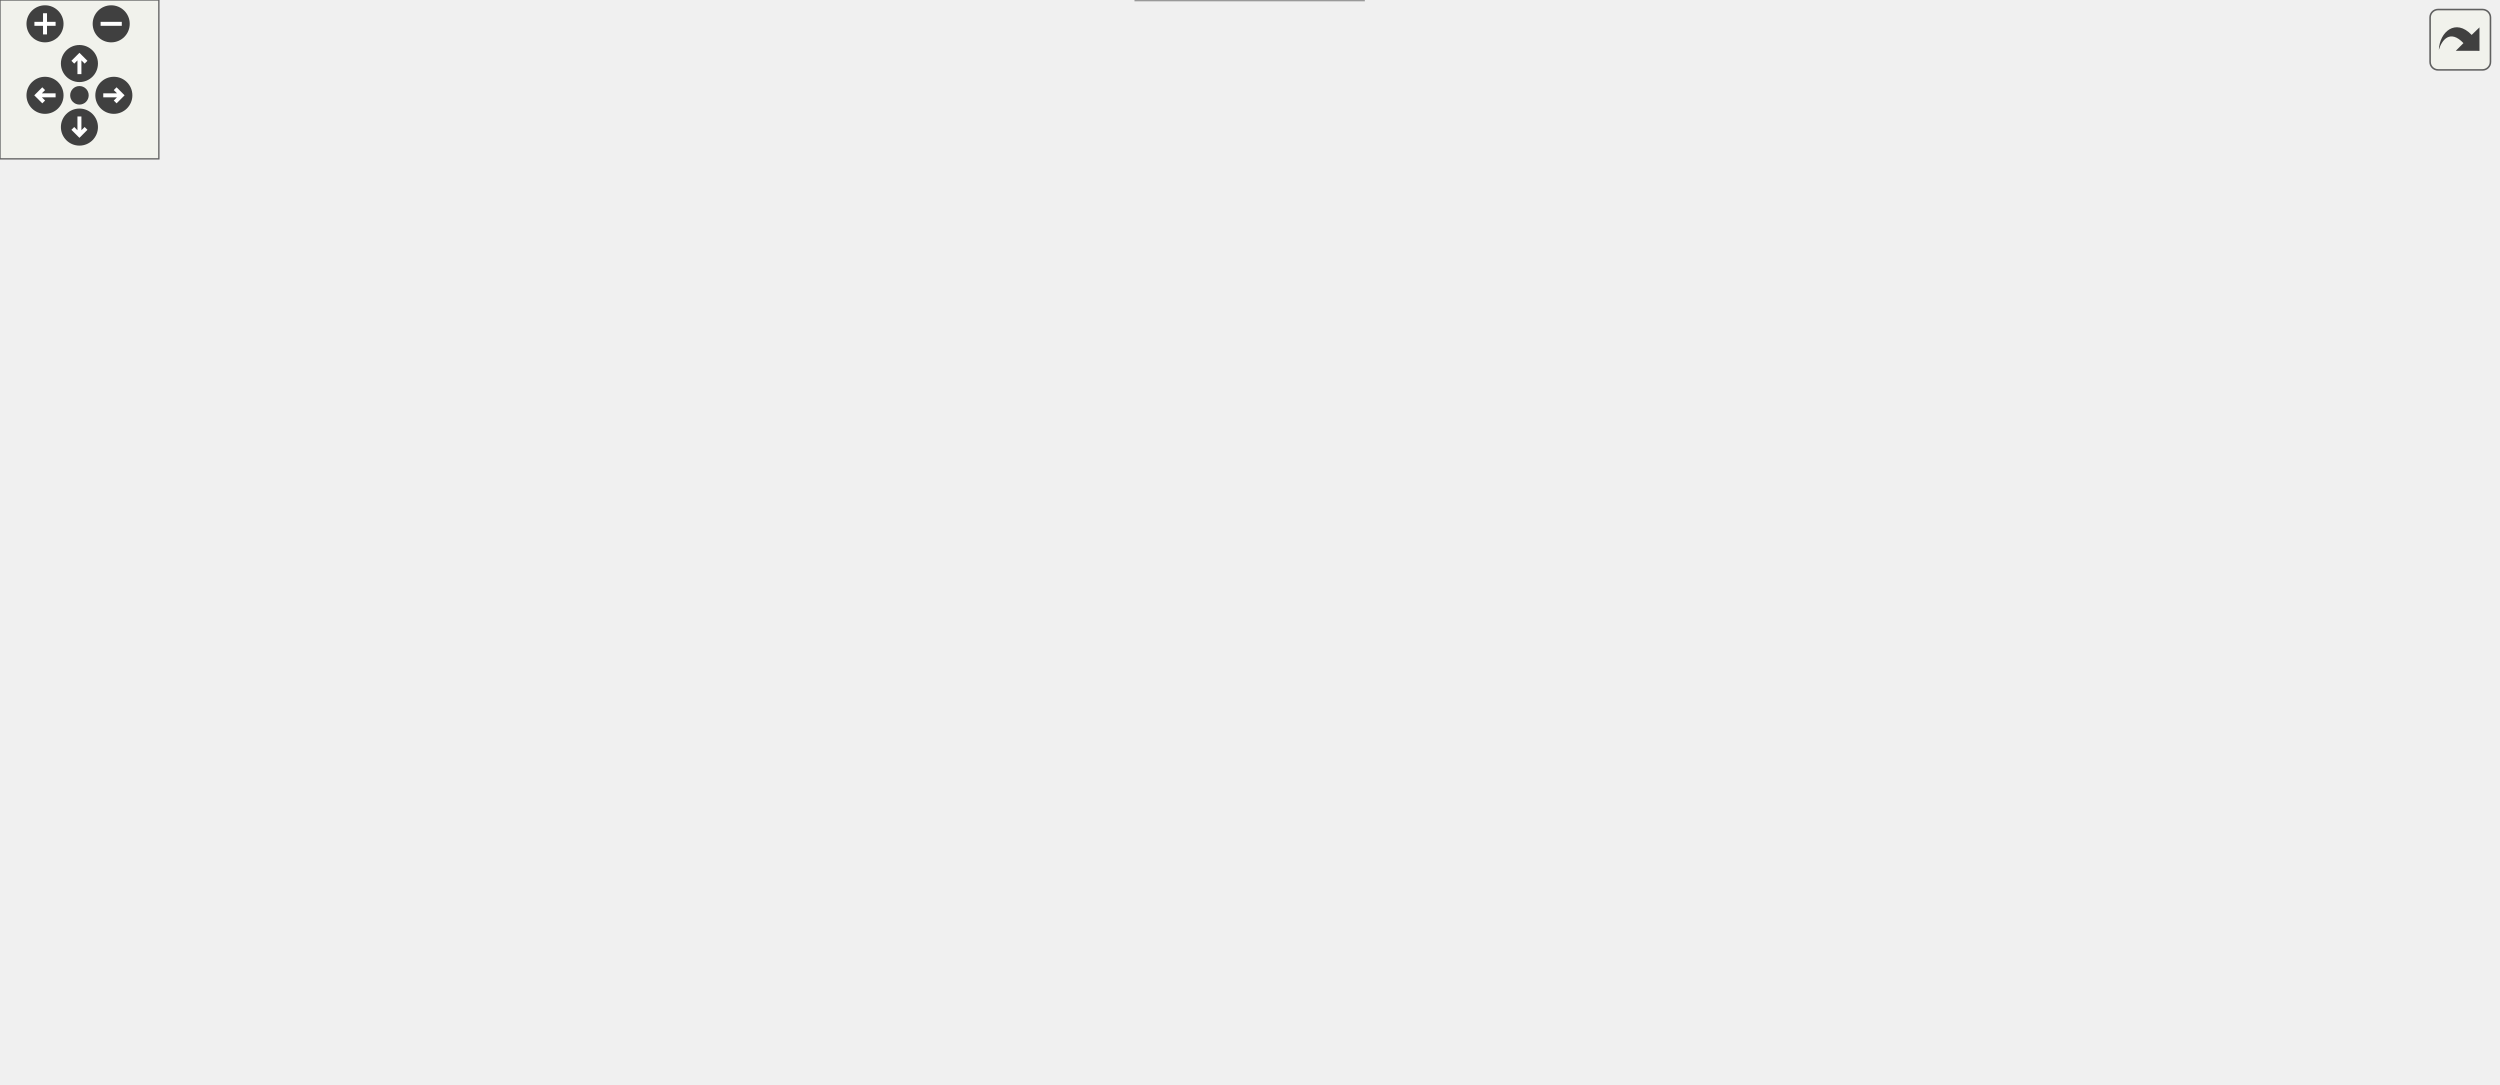
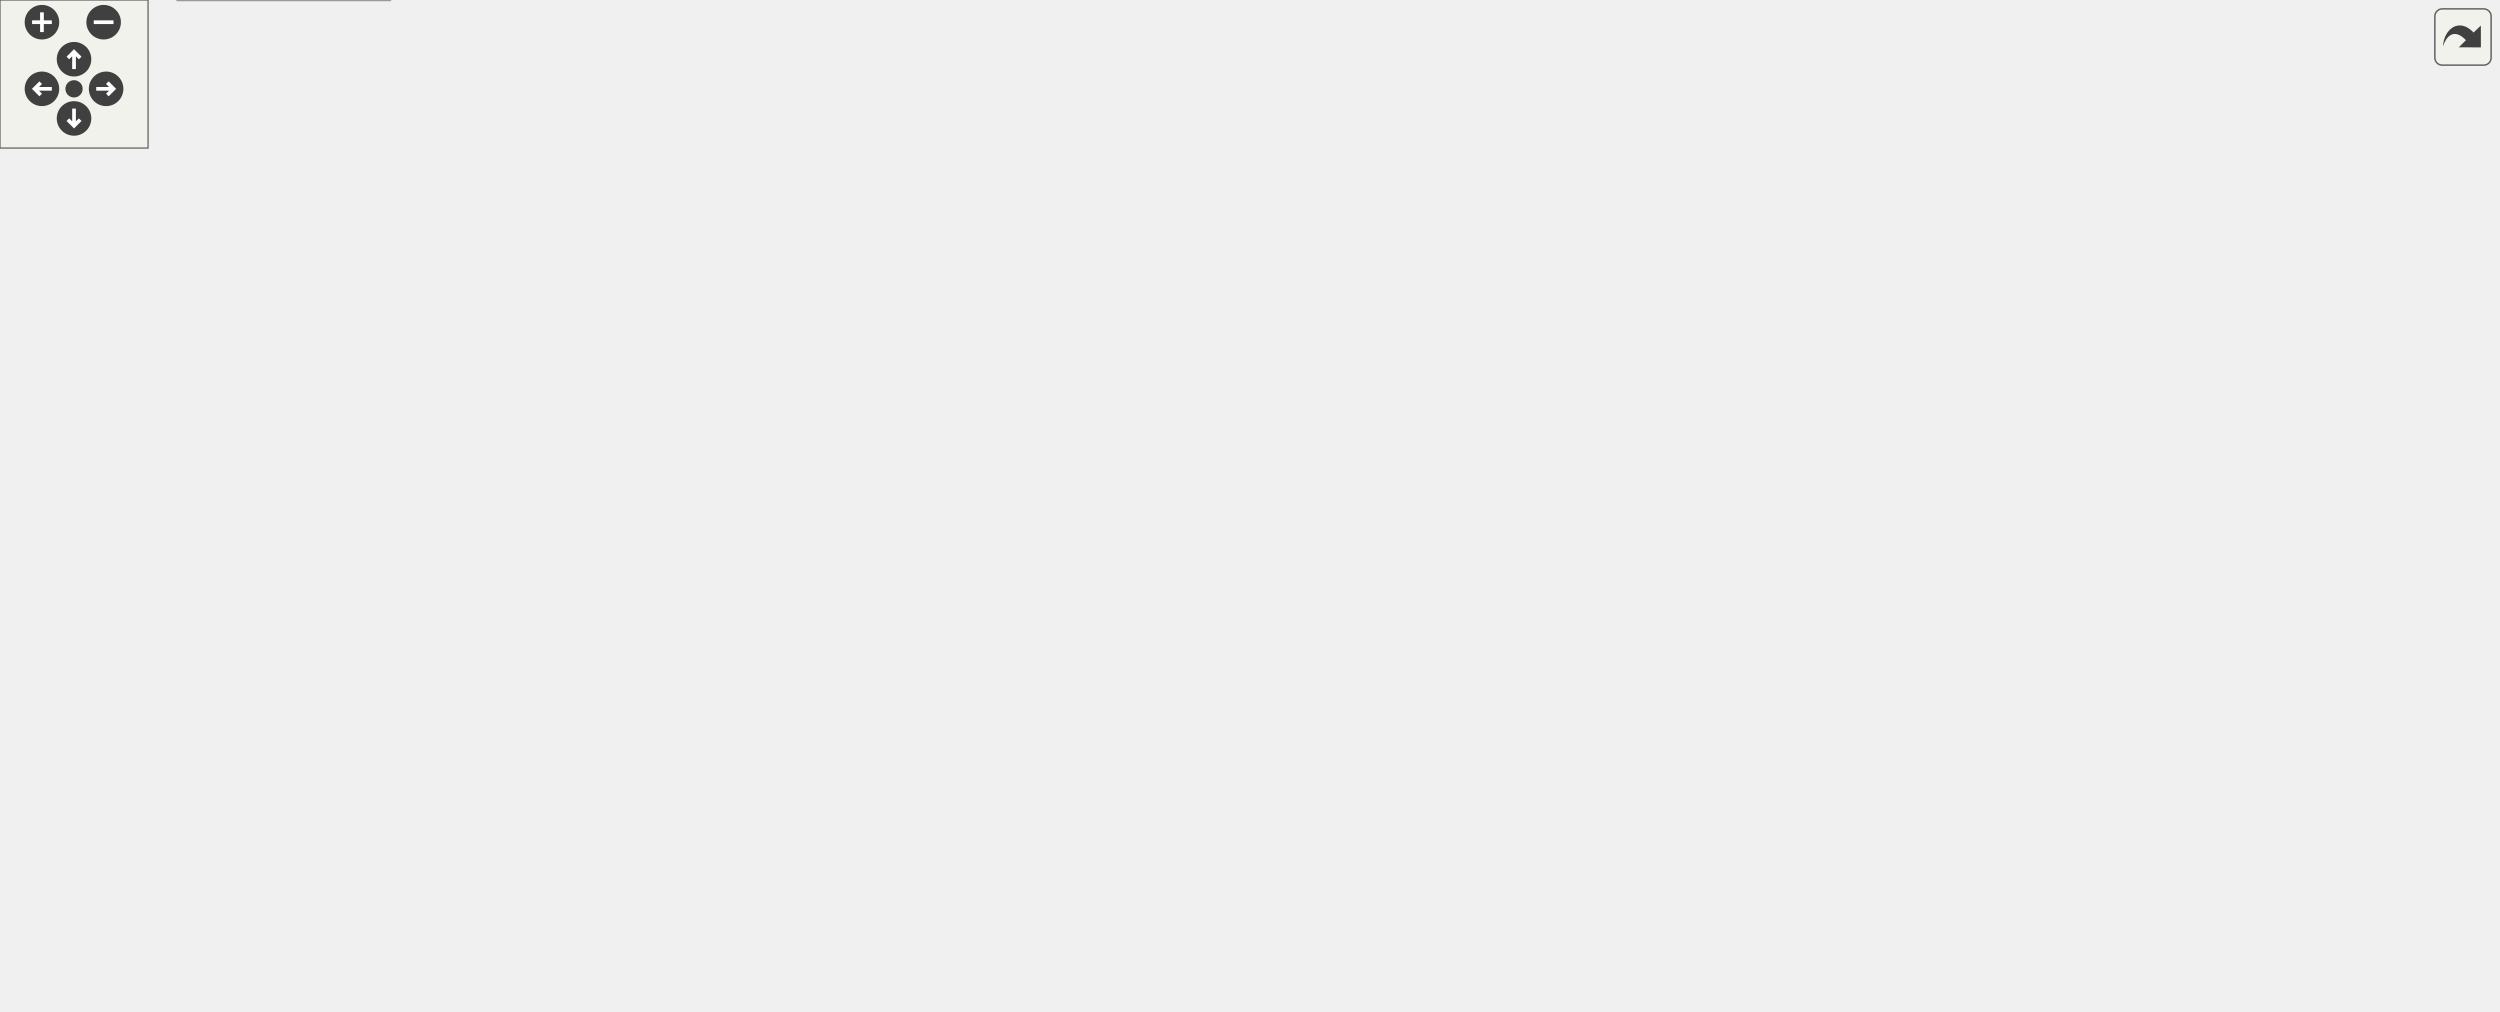
<svg xmlns="http://www.w3.org/2000/svg" xmlns:xlink="http://www.w3.org/1999/xlink" id="main" version="1.1" xml:space="preserve">
  <style type="text/css">
.edge:hover path { stroke: red; }
.edge:hover polygon { stroke: red; fill: red; }
</style>
  <defs>
    <circle id="rim" cx="0" cy="0" r="7" />
    <circle id="rim2" cx="0" cy="0" r="3.5" />
    <g id="zoomPlus">
      <use xlink:href="#rim" fill="#404040">
        <set attributeName="fill" to="#808080" begin="zoomplus.mouseover" end="zoomplus.mouseout" />
      </use>
      <path d="M-4,0h8M0,-4v8" fill="none" stroke="white" stroke-width="1.5" pointer-events="none" />
    </g>
    <g id="zoomMin">
      <use xlink:href="#rim" fill="#404040">
        <set attributeName="fill" to="#808080" begin="zoomminus.mouseover" end="zoomminus.mouseout" />
      </use>
      <path d="M-4,0h8" fill="none" stroke="white" stroke-width="1.5" pointer-events="none" />
    </g>
    <g id="dirArrow">
      <path fill="none" stroke="white" stroke-width="1.5" d="M0,-3.0v7 M-2.5,-0.5L0,-3.0L2.5,-0.5" />
    </g>
    <g id="resetDef">
      <use xlink:href="#rim2" fill="#404040">
        <set attributeName="fill" to="#808080" begin="reset.mouseover" end="reset.mouseout" />
      </use>
    </g>
  </defs>
  <svg id="graph" class="graph">
    <g id="viewport">
      <g id="node1" class="node">
        <g id="a_node1">
          <a xlink:title=" ">
-             <polygon fill="#999999" stroke="#666666" points="863.49,-349 770.49,-349 770.49,-330 863.49,-330 863.49,-349" />
-             <text text-anchor="middle" x="816.99" y="-337" font-family="Helvetica,sans-Serif" font-size="10.00">src/NukiLock.cpp</text>
+             <polygon fill="#999999" stroke="#666666" points="914.5,-349 821.5,-349 821.5,-330 914.5,-330 914.5,-349" />
+             <text text-anchor="middle" x="868" y="-337" font-family="Helvetica,sans-Serif" font-size="10.00">src/NukiLock.cpp</text>
          </a>
        </g>
      </g>
      <g id="node2" class="node">
        <g id="a_node2">
+           <a xlink:href="_nuki_lock_utils_8h.html" target="_top" xlink:title=" ">
+             <polygon fill="white" stroke="#666666" points="911,-184 825,-184 825,-165 911,-165 911,-184" />
+             <text text-anchor="middle" x="868" y="-172" font-family="Helvetica,sans-Serif" font-size="10.00">NukiLockUtils.h</text>
+           </a>
+         </g>
+       </g>
+       <g id="edge1" class="edge">
+         <path fill="none" stroke="#63b8ff" d="M868,-329.74C868,-304.31 868,-230.08 868,-194.69" />
+         <polygon fill="#63b8ff" stroke="#63b8ff" points="871.5,-194.31 868,-184.31 864.5,-194.31 871.5,-194.31" />
+       </g>
+       <g id="node9" class="node">
+         <g id="a_node9">
          <a xlink:href="_nuki_lock_8h.html" target="_top" xlink:title=" ">
-             <polygon fill="white" stroke="#666666" points="505.99,-294 439.99,-294 439.99,-275 505.99,-275 505.99,-294" />
-             <text text-anchor="middle" x="472.99" y="-282" font-family="Helvetica,sans-Serif" font-size="10.00">NukiLock.h</text>
-           </a>
-         </g>
-       </g>
-       <g id="edge1" class="edge">
-         <path fill="none" stroke="#63b8ff" d="M770.24,-331.3C703.28,-320.98 581.01,-302.14 516.12,-292.14" />
-         <polygon fill="#63b8ff" stroke="#63b8ff" points="516.63,-288.68 506.21,-290.62 515.56,-295.6 516.63,-288.68" />
-       </g>
-       <g id="node15" class="node">
-         <g id="a_node15">
-           <a xlink:href="_nuki_utils_8h.html" target="_top" xlink:title=" ">
-             <polygon fill="white" stroke="#666666" points="943.49,-184 878.49,-184 878.49,-165 943.49,-165 943.49,-184" />
-             <text text-anchor="middle" x="910.99" y="-172" font-family="Helvetica,sans-Serif" font-size="10.00">NukiUtils.h</text>
-           </a>
-         </g>
-       </g>
-       <g id="edge20" class="edge">
-         <path fill="none" stroke="#63b8ff" d="M822.05,-329.74C836.9,-303.98 880.64,-228.13 900.71,-193.33" />
-         <polygon fill="#63b8ff" stroke="#63b8ff" points="903.95,-194.72 905.92,-184.31 897.89,-191.22 903.95,-194.72" />
+             <polygon fill="white" stroke="#666666" points="644,-294 578,-294 578,-275 644,-275 644,-294" />
+             <text text-anchor="middle" x="611" y="-282" font-family="Helvetica,sans-Serif" font-size="10.00">NukiLock.h</text>
+           </a>
+         </g>
+       </g>
+       <g id="edge11" class="edge">
+         <path fill="none" stroke="#63b8ff" d="M826.71,-329.98C779.38,-320.23 702.18,-304.3 654.11,-294.39" />
+         <polygon fill="#63b8ff" stroke="#63b8ff" points="654.52,-290.9 644.02,-292.31 653.11,-297.76 654.52,-290.9" />
      </g>
      <g id="node17" class="node">
        <g id="a_node17">
-           <a xlink:href="_nuki_lock_utils_8h.html" target="_top" xlink:title=" ">
-             <polygon fill="white" stroke="#666666" points="859.99,-184 773.99,-184 773.99,-165 859.99,-165 859.99,-184" />
-             <text text-anchor="middle" x="816.99" y="-172" font-family="Helvetica,sans-Serif" font-size="10.00">NukiLockUtils.h</text>
-           </a>
-         </g>
-       </g>
-       <g id="edge25" class="edge">
-         <path fill="none" stroke="#63b8ff" d="M816.99,-329.74C816.99,-304.31 816.99,-230.08 816.99,-194.69" />
-         <polygon fill="#63b8ff" stroke="#63b8ff" points="820.49,-194.31 816.99,-184.31 813.49,-194.31 820.49,-194.31" />
+           <a xlink:href="_nuki_utils_8h.html" target="_top" xlink:title=" ">
+             <polygon fill="white" stroke="#666666" points="994.5,-184 929.5,-184 929.5,-165 994.5,-165 994.5,-184" />
+             <text text-anchor="middle" x="962" y="-172" font-family="Helvetica,sans-Serif" font-size="10.00">NukiUtils.h</text>
+           </a>
+         </g>
+       </g>
+       <g id="edge26" class="edge">
+         <path fill="none" stroke="#63b8ff" d="M873.05,-329.74C887.91,-303.98 931.65,-228.13 951.72,-193.33" />
+         <polygon fill="#63b8ff" stroke="#63b8ff" points="954.96,-194.72 956.92,-184.31 948.89,-191.22 954.96,-194.72" />
      </g>
      <g id="node3" class="node">
        <g id="a_node3">
-           <a xlink:href="_nuki_ble_8h.html" target="_top" xlink:title=" ">
-             <polygon fill="white" stroke="#666666" points="502.49,-239 443.49,-239 443.49,-220 502.49,-220 502.49,-239" />
-             <text text-anchor="middle" x="472.99" y="-227" font-family="Helvetica,sans-Serif" font-size="10.00">NukiBle.h</text>
+           <a xlink:title=" ">
+             <polygon fill="#e0e0e0" stroke="#999999" points="933.5,-74 876.5,-74 876.5,-55 933.5,-55 933.5,-74" />
+             <text text-anchor="middle" x="905" y="-62" font-family="Helvetica,sans-Serif" font-size="10.00">Arduino.h</text>
          </a>
        </g>
      </g>
      <g id="edge2" class="edge">
-         <path fill="none" stroke="#63b8ff" d="M472.99,-274.75C472.99,-267.8 472.99,-257.85 472.99,-249.13" />
-         <polygon fill="#63b8ff" stroke="#63b8ff" points="476.49,-249.09 472.99,-239.09 469.49,-249.09 476.49,-249.09" />
-       </g>
-       <g id="node14" class="node">
-         <g id="a_node14">
-           <a xlink:href="_nuki_lock_constants_8h.html" target="_top" xlink:title=" ">
-             <polygon fill="white" stroke="#666666" points="444.99,-129 334.99,-129 334.99,-110 444.99,-110 444.99,-129" />
-             <text text-anchor="middle" x="389.99" y="-117" font-family="Helvetica,sans-Serif" font-size="10.00">NukiLockConstants.h</text>
-           </a>
-         </g>
-       </g>
-       <g id="edge17" class="edge">
-         <path fill="none" stroke="#63b8ff" d="M439.81,-281.67C342.31,-275.54 60.14,-252.11 4.99,-184 -36.22,-133.1 204.48,-122.86 324.73,-120.9" />
-         <polygon fill="#63b8ff" stroke="#63b8ff" points="324.98,-124.4 334.93,-120.75 324.87,-117.4 324.98,-124.4" />
+         <path fill="none" stroke="#63b8ff" d="M863.29,-164.92C857.08,-152.36 847.83,-128.47 856,-110 861.32,-97.97 871.68,-87.8 881.51,-80.24" />
+         <polygon fill="#63b8ff" stroke="#63b8ff" points="883.76,-82.93 889.87,-74.27 879.7,-77.23 883.76,-82.93" />
      </g>
      <g id="node4" class="node">
        <g id="a_node4">
-           <a xlink:title=" ">
-             <polygon fill="#e0e0e0" stroke="#999999" points="592.49,-184 501.49,-184 501.49,-165 592.49,-165 592.49,-184" />
-             <text text-anchor="middle" x="546.99" y="-172" font-family="Helvetica,sans-Serif" font-size="10.00">NimBLEDevice.h</text>
+           <a xlink:href="_nuki_data_types_8h.html" target="_top" xlink:title=" ">
+             <polygon fill="white" stroke="#666666" points="557.5,-129 466.5,-129 466.5,-110 557.5,-110 557.5,-129" />
+             <text text-anchor="middle" x="512" y="-117" font-family="Helvetica,sans-Serif" font-size="10.00">NukiDataTypes.h</text>
          </a>
        </g>
      </g>
      <g id="edge3" class="edge">
-         <path fill="none" stroke="#63b8ff" d="M484.88,-219.98C496.14,-211.92 513.28,-199.65 526.7,-190.03" />
-         <polygon fill="#63b8ff" stroke="#63b8ff" points="528.8,-192.84 534.89,-184.17 524.72,-187.15 528.8,-192.84" />
+         <path fill="none" stroke="#63b8ff" d="M824.88,-166.39C821.87,-165.92 818.89,-165.45 816,-165 729.42,-151.59 628.8,-137.07 567.8,-128.38" />
+         <polygon fill="#63b8ff" stroke="#63b8ff" points="568.01,-124.88 557.62,-126.94 567.02,-131.81 568.01,-124.88" />
+       </g>
+       <g id="node7" class="node">
+         <g id="a_node7">
+           <a xlink:href="_nuki_lock_constants_8h.html" target="_top" xlink:title=" ">
+             <polygon fill="white" stroke="#666666" points="110,-129 0,-129 0,-110 110,-110 110,-129" />
+             <text text-anchor="middle" x="55" y="-117" font-family="Helvetica,sans-Serif" font-size="10.00">NukiLockConstants.h</text>
+           </a>
+         </g>
+       </g>
+       <g id="edge7" class="edge">
+         <path fill="none" stroke="#63b8ff" d="M824.92,-166.1C821.9,-165.7 818.91,-165.32 816,-165 559.54,-136.62 252.31,-125.66 120.4,-122.04" />
+         <polygon fill="#63b8ff" stroke="#63b8ff" points="120.17,-118.53 110.08,-121.76 119.98,-125.53 120.17,-118.53" />
+       </g>
+       <g id="node8" class="node">
+         <g id="a_node8">
+           <a xlink:title=" ">
+             <polygon fill="#e0e0e0" stroke="#999999" points="906.5,-129 865.5,-129 865.5,-110 906.5,-110 906.5,-129" />
+             <text text-anchor="middle" x="886" y="-117" font-family="Helvetica,sans-Serif" font-size="10.00">bitset</text>
+           </a>
+         </g>
+       </g>
+       <g id="edge10" class="edge">
+         <path fill="none" stroke="#63b8ff" d="M870.97,-164.75C873.36,-157.72 876.79,-147.62 879.77,-138.84" />
+         <polygon fill="#63b8ff" stroke="#63b8ff" points="883.18,-139.68 883.08,-129.09 876.55,-137.43 883.18,-139.68" />
+       </g>
+       <g id="edge4" class="edge">
+         <path fill="none" stroke="#63b8ff" d="M557.85,-112.32C635.82,-101.8 792.86,-80.62 865.94,-70.77" />
+         <polygon fill="#63b8ff" stroke="#63b8ff" points="866.65,-74.2 876.1,-69.4 865.72,-67.27 866.65,-74.2" />
      </g>
      <g id="node5" class="node">
        <g id="a_node5">
          <a xlink:href="_nuki_constants_8h.html" target="_top" xlink:title=" ">
-             <polygon fill="white" stroke="#666666" points="558.49,-74 469.49,-74 469.49,-55 558.49,-55 558.49,-74" />
-             <text text-anchor="middle" x="513.99" y="-62" font-family="Helvetica,sans-Serif" font-size="10.00">NukiConstants.h</text>
-           </a>
-         </g>
-       </g>
-       <g id="edge4" class="edge">
-         <path fill="none" stroke="#63b8ff" d="M475.2,-219.74C481.62,-194.2 500.43,-119.43 509.28,-84.23" />
-         <polygon fill="#63b8ff" stroke="#63b8ff" points="512.73,-84.86 511.78,-74.31 505.95,-83.15 512.73,-84.86" />
-       </g>
-       <g id="node7" class="node">
-         <g id="a_node7">
-           <a xlink:href="_nuki_data_types_8h.html" target="_top" xlink:title=" ">
-             <polygon fill="white" stroke="#666666" points="717.49,-129 626.49,-129 626.49,-110 717.49,-110 717.49,-129" />
-             <text text-anchor="middle" x="671.99" y="-117" font-family="Helvetica,sans-Serif" font-size="10.00">NukiDataTypes.h</text>
+             <polygon fill="white" stroke="#666666" points="201.5,-74 112.5,-74 112.5,-55 201.5,-55 201.5,-74" />
+             <text text-anchor="middle" x="157" y="-62" font-family="Helvetica,sans-Serif" font-size="10.00">NukiConstants.h</text>
+           </a>
+         </g>
+       </g>
+       <g id="edge5" class="edge">
+         <path fill="none" stroke="#63b8ff" d="M466.32,-111.68C401.08,-101.94 281.42,-84.08 211.6,-73.65" />
+         <polygon fill="#63b8ff" stroke="#63b8ff" points="212.08,-70.18 201.67,-72.17 211.04,-77.11 212.08,-70.18" />
+       </g>
+       <g id="node6" class="node">
+         <g id="a_node6">
+           <a xlink:title=" ">
+             <polygon fill="#e0e0e0" stroke="#999999" points="158,-19 72,-19 72,0 158,0 158,-19" />
+             <text text-anchor="middle" x="115" y="-7" font-family="Helvetica,sans-Serif" font-size="10.00">NimBLEUUID.h</text>
          </a>
        </g>
      </g>
      <g id="edge6" class="edge">
-         <path fill="none" stroke="#63b8ff" d="M502.67,-226.84C556.07,-223.16 664.95,-212.3 687.99,-184 698.61,-170.96 691.62,-151.8 683.83,-137.94" />
-         <polygon fill="#63b8ff" stroke="#63b8ff" points="686.74,-136 678.51,-129.33 680.79,-139.67 686.74,-136" />
-       </g>
-       <g id="node8" class="node">
-         <g id="a_node8">
-           <a xlink:title=" ">
-             <polygon fill="#e0e0e0" stroke="#999999" points="793.49,-74 736.49,-74 736.49,-55 793.49,-55 793.49,-74" />
-             <text text-anchor="middle" x="764.99" y="-62" font-family="Helvetica,sans-Serif" font-size="10.00">Arduino.h</text>
-           </a>
-         </g>
+         <path fill="none" stroke="#63b8ff" d="M150.06,-54.75C144.13,-47.26 135.43,-36.28 128.18,-27.13" />
+         <polygon fill="#63b8ff" stroke="#63b8ff" points="130.76,-24.75 121.81,-19.09 125.27,-29.1 130.76,-24.75" />
      </g>
      <g id="edge9" class="edge">
-         <path fill="none" stroke="#63b8ff" d="M502.92,-226.03C558.17,-220.95 673.47,-207.76 704.99,-184 738.19,-158.98 754.38,-110.45 761.06,-83.92" />
-         <polygon fill="#63b8ff" stroke="#63b8ff" points="764.51,-84.56 763.36,-74.02 757.69,-82.97 764.51,-84.56" />
-       </g>
-       <g id="node9" class="node">
-         <g id="a_node9">
-           <a xlink:title=" ">
-             <polygon fill="#e0e0e0" stroke="#999999" points="91.49,-184 14.49,-184 14.49,-165 91.49,-165 91.49,-184" />
-             <text text-anchor="middle" x="52.99" y="-172" font-family="Helvetica,sans-Serif" font-size="10.00">Preferences.h</text>
-           </a>
-         </g>
-       </g>
-       <g id="edge10" class="edge">
-         <path fill="none" stroke="#63b8ff" d="M443.42,-225.58C381.76,-219.37 234.78,-203.88 101.66,-184.18" />
-         <polygon fill="#63b8ff" stroke="#63b8ff" points="102.1,-180.7 91.69,-182.69 101.07,-187.63 102.1,-180.7" />
+         <path fill="none" stroke="#63b8ff" d="M71.39,-109.98C87.57,-101.57 112.57,-88.59 131.38,-78.81" />
+         <polygon fill="#63b8ff" stroke="#63b8ff" points="133.05,-81.89 140.31,-74.17 129.83,-75.68 133.05,-81.89" />
+       </g>
+       <g id="edge8" class="edge">
+         <path fill="none" stroke="#63b8ff" d="M59.91,-109.66C69.8,-91.85 92.3,-51.37 105.27,-28.01" />
+         <polygon fill="#63b8ff" stroke="#63b8ff" points="108.39,-29.6 110.19,-19.16 102.27,-26.2 108.39,-29.6" />
+       </g>
+       <g id="edge25" class="edge">
+         <path fill="none" stroke="#63b8ff" d="M631.6,-274.84C676.92,-255.8 785.43,-210.2 838.19,-188.03" />
+         <polygon fill="#63b8ff" stroke="#63b8ff" points="839.8,-191.15 847.66,-184.05 837.09,-184.69 839.8,-191.15" />
+       </g>
+       <g id="edge24" class="edge">
+         <path fill="none" stroke="#63b8ff" d="M577.76,-283.22C495.13,-281.21 275.82,-267.75 119,-184 97.73,-172.64 78.89,-151.96 67.25,-137.29" />
+         <polygon fill="#63b8ff" stroke="#63b8ff" points="69.83,-134.9 60.98,-129.07 64.26,-139.14 69.83,-134.9" />
      </g>
      <g id="node10" class="node">
        <g id="a_node10">
-           <a xlink:title=" ">
-             <polygon fill="#e0e0e0" stroke="#999999" points="194.49,-184 109.49,-184 109.49,-165 194.49,-165 194.49,-184" />
-             <text text-anchor="middle" x="151.99" y="-172" font-family="Helvetica,sans-Serif" font-size="10.00">esp_task_wdt.h</text>
-           </a>
-         </g>
-       </g>
-       <g id="edge11" class="edge">
-         <path fill="none" stroke="#63b8ff" d="M443.37,-223.61C389.04,-214.64 272.81,-195.45 204.71,-184.2" />
-         <polygon fill="#63b8ff" stroke="#63b8ff" points="205.06,-180.71 194.62,-182.54 203.92,-187.62 205.06,-180.71" />
+           <a xlink:href="_nuki_ble_8h.html" target="_top" xlink:title=" ">
+             <polygon fill="white" stroke="#666666" points="493.5,-239 434.5,-239 434.5,-220 493.5,-220 493.5,-239" />
+             <text text-anchor="middle" x="464" y="-227" font-family="Helvetica,sans-Serif" font-size="10.00">NukiBle.h</text>
+           </a>
+         </g>
+       </g>
+       <g id="edge12" class="edge">
+         <path fill="none" stroke="#63b8ff" d="M587.38,-274.98C563.1,-266.23 525.05,-252.51 497.63,-242.62" />
+         <polygon fill="#63b8ff" stroke="#63b8ff" points="498.64,-239.27 488.05,-239.17 496.27,-245.85 498.64,-239.27" />
+       </g>
+       <g id="edge16" class="edge">
+         <path fill="none" stroke="#63b8ff" d="M493.81,-228.34C601.85,-227.45 968.34,-221.64 1003,-184 1036.65,-147.46 969.6,-101.43 930.47,-79.01" />
+         <polygon fill="#63b8ff" stroke="#63b8ff" points="932.1,-75.91 921.66,-74.09 928.68,-82.02 932.1,-75.91" />
+       </g>
+       <g id="edge15" class="edge">
+         <path fill="none" stroke="#63b8ff" d="M434.38,-228.94C366.52,-228.99 209.25,-223.03 258,-165 282.77,-135.51 388.97,-125.56 455.96,-122.2" />
+         <polygon fill="#63b8ff" stroke="#63b8ff" points="456.53,-125.68 466.35,-121.72 456.2,-118.69 456.53,-125.68" />
+       </g>
+       <g id="edge14" class="edge">
+         <path fill="none" stroke="#63b8ff" d="M434.39,-229.25C360.53,-230.41 171.25,-228.86 132,-184 106.96,-155.38 129.79,-108.04 145.34,-82.72" />
+         <polygon fill="#63b8ff" stroke="#63b8ff" points="148.36,-84.49 150.83,-74.19 142.48,-80.7 148.36,-84.49" />
      </g>
      <g id="node11" class="node">
        <g id="a_node11">
          <a xlink:title=" ">
-             <polygon fill="#e0e0e0" stroke="#999999" points="294.99,-184 212.99,-184 212.99,-165 294.99,-165 294.99,-184" />
-             <text text-anchor="middle" x="253.99" y="-172" font-family="Helvetica,sans-Serif" font-size="10.00">BleInterfaces.h</text>
-           </a>
-         </g>
-       </g>
-       <g id="edge12" class="edge">
-         <path fill="none" stroke="#63b8ff" d="M443.46,-221.35C406.38,-212.38 342.42,-196.9 299.18,-186.44" />
-         <polygon fill="#63b8ff" stroke="#63b8ff" points="299.75,-182.97 289.21,-184.02 298.1,-189.78 299.75,-182.97" />
+             <polygon fill="#e0e0e0" stroke="#999999" points="358.5,-184 267.5,-184 267.5,-165 358.5,-165 358.5,-184" />
+             <text text-anchor="middle" x="313" y="-172" font-family="Helvetica,sans-Serif" font-size="10.00">NimBLEDevice.h</text>
+           </a>
+         </g>
+       </g>
+       <g id="edge13" class="edge">
+         <path fill="none" stroke="#63b8ff" d="M439.74,-219.98C414.68,-211.19 375.37,-197.39 347.17,-187.49" />
+         <polygon fill="#63b8ff" stroke="#63b8ff" points="348.3,-184.18 337.7,-184.17 345.98,-190.78 348.3,-184.18" />
      </g>
      <g id="node12" class="node">
        <g id="a_node12">
          <a xlink:title=" ">
-             <polygon fill="#e0e0e0" stroke="#999999" points="444.99,-184 312.99,-184 312.99,-165 444.99,-165 444.99,-184" />
-             <text text-anchor="middle" x="378.99" y="-172" font-family="Helvetica,sans-Serif" font-size="10.00">sodium/crypto_secretbox.h</text>
-           </a>
-         </g>
-       </g>
-       <g id="edge13" class="edge">
-         <path fill="none" stroke="#63b8ff" d="M457.89,-219.98C443.18,-211.69 420.57,-198.94 403.32,-189.22" />
-         <polygon fill="#63b8ff" stroke="#63b8ff" points="404.8,-186.03 394.37,-184.17 401.36,-192.13 404.8,-186.03" />
+             <polygon fill="#e0e0e0" stroke="#999999" points="453.5,-184 376.5,-184 376.5,-165 453.5,-165 453.5,-184" />
+             <text text-anchor="middle" x="415" y="-172" font-family="Helvetica,sans-Serif" font-size="10.00">Preferences.h</text>
+           </a>
+         </g>
+       </g>
+       <g id="edge17" class="edge">
+         <path fill="none" stroke="#63b8ff" d="M455.91,-219.75C448.84,-212.11 438.41,-200.82 429.85,-191.56" />
+         <polygon fill="#63b8ff" stroke="#63b8ff" points="432.3,-189.06 422.94,-184.09 427.16,-193.81 432.3,-189.06" />
      </g>
      <g id="node13" class="node">
        <g id="a_node13">
-           <a xlink:href="_nuki_ble_8hpp.html" target="_top" xlink:title=" ">
-             <polygon fill="white" stroke="#666666" points="679.49,-184 610.49,-184 610.49,-165 679.49,-165 679.49,-184" />
-             <text text-anchor="middle" x="644.99" y="-172" font-family="Helvetica,sans-Serif" font-size="10.00">NukiBle.hpp</text>
-           </a>
-         </g>
-       </g>
-       <g id="edge14" class="edge">
-         <path fill="none" stroke="#63b8ff" d="M500.63,-219.98C529.51,-211.09 575.01,-197.07 607.2,-187.15" />
-         <polygon fill="#63b8ff" stroke="#63b8ff" points="608.62,-190.37 617.14,-184.08 606.56,-183.68 608.62,-190.37" />
-       </g>
-       <g id="node6" class="node">
-         <g id="a_node6">
-           <a xlink:title=" ">
-             <polygon fill="#e0e0e0" stroke="#999999" points="514.99,-19 428.99,-19 428.99,0 514.99,0 514.99,-19" />
-             <text text-anchor="middle" x="471.99" y="-7" font-family="Helvetica,sans-Serif" font-size="10.00">NimBLEUUID.h</text>
-           </a>
-         </g>
-       </g>
-       <g id="edge5" class="edge">
-         <path fill="none" stroke="#63b8ff" d="M507.06,-54.75C501.13,-47.26 492.42,-36.28 485.17,-27.13" />
-         <polygon fill="#63b8ff" stroke="#63b8ff" points="487.75,-24.75 478.8,-19.09 482.27,-29.1 487.75,-24.75" />
-       </g>
-       <g id="edge8" class="edge">
-         <path fill="none" stroke="#63b8ff" d="M646.61,-109.98C620.2,-101.13 578.65,-87.19 549.1,-77.28" />
-         <polygon fill="#63b8ff" stroke="#63b8ff" points="550.17,-73.94 539.58,-74.08 547.95,-80.58 550.17,-73.94" />
-       </g>
-       <g id="edge7" class="edge">
-         <path fill="none" stroke="#63b8ff" d="M686.94,-109.98C701.49,-101.69 723.86,-88.94 740.93,-79.22" />
-         <polygon fill="#63b8ff" stroke="#63b8ff" points="742.83,-82.16 749.78,-74.17 739.36,-76.08 742.83,-82.16" />
-       </g>
-       <g id="edge15" class="edge">
-         <path fill="none" stroke="#63b8ff" d="M634.27,-164.66C611.9,-146.22 560.02,-103.45 532.27,-80.57" />
-         <polygon fill="#63b8ff" stroke="#63b8ff" points="534.44,-77.82 524.5,-74.16 529.99,-83.22 534.44,-77.82" />
-       </g>
-       <g id="edge16" class="edge">
-         <path fill="none" stroke="#63b8ff" d="M649.45,-164.75C653.11,-157.57 658.4,-147.18 662.94,-138.27" />
-         <polygon fill="#63b8ff" stroke="#63b8ff" points="666.2,-139.59 667.62,-129.09 659.96,-136.41 666.2,-139.59" />
+           <a xlink:title=" ">
+             <polygon fill="#e0e0e0" stroke="#999999" points="556.5,-184 471.5,-184 471.5,-165 556.5,-165 556.5,-184" />
+             <text text-anchor="middle" x="514" y="-172" font-family="Helvetica,sans-Serif" font-size="10.00">esp_task_wdt.h</text>
+           </a>
+         </g>
+       </g>
+       <g id="edge18" class="edge">
+         <path fill="none" stroke="#63b8ff" d="M472.26,-219.75C479.46,-212.11 490.11,-200.82 498.85,-191.56" />
+         <polygon fill="#63b8ff" stroke="#63b8ff" points="501.58,-193.76 505.9,-184.09 496.49,-188.96 501.58,-193.76" />
+       </g>
+       <g id="node14" class="node">
+         <g id="a_node14">
+           <a xlink:title=" ">
+             <polygon fill="#e0e0e0" stroke="#999999" points="657,-184 575,-184 575,-165 657,-165 657,-184" />
+             <text text-anchor="middle" x="616" y="-172" font-family="Helvetica,sans-Serif" font-size="10.00">BleInterfaces.h</text>
+           </a>
+         </g>
      </g>
      <g id="edge19" class="edge">
-         <path fill="none" stroke="#63b8ff" d="M409.92,-109.98C430.04,-101.38 461.37,-87.99 484.4,-78.15" />
-         <polygon fill="#63b8ff" stroke="#63b8ff" points="485.89,-81.32 493.71,-74.17 483.14,-74.88 485.89,-81.32" />
-       </g>
-       <g id="edge18" class="edge">
-         <path fill="none" stroke="#63b8ff" d="M396.7,-109.66C410.35,-91.69 441.52,-50.64 459.18,-27.38" />
-         <polygon fill="#63b8ff" stroke="#63b8ff" points="462.16,-29.24 465.42,-19.16 456.59,-25.01 462.16,-29.24" />
-       </g>
-       <g id="edge23" class="edge">
-         <path fill="none" stroke="#63b8ff" d="M907.05,-164.74C900.15,-150.56 884.47,-122.88 861.99,-110 813.18,-82.03 653.59,-71.25 568.53,-67.42" />
-         <polygon fill="#63b8ff" stroke="#63b8ff" points="568.68,-63.93 558.54,-66.99 568.38,-70.92 568.68,-63.93" />
-       </g>
-       <g id="edge22" class="edge">
-         <path fill="none" stroke="#63b8ff" d="M878.26,-166.24C837.53,-157.21 767.61,-141.7 720.61,-131.28" />
-         <polygon fill="#63b8ff" stroke="#63b8ff" points="721.17,-127.82 710.65,-129.07 719.66,-134.65 721.17,-127.82" />
-       </g>
-       <g id="edge21" class="edge">
-         <path fill="none" stroke="#63b8ff" d="M911.43,-164.92C911.63,-151.48 910.01,-125.42 895.99,-110 872.37,-84 832.98,-73.19 803.55,-68.69" />
-         <polygon fill="#63b8ff" stroke="#63b8ff" points="803.98,-65.21 793.6,-67.35 803.04,-72.15 803.98,-65.21" />
+         <path fill="none" stroke="#63b8ff" d="M488.42,-219.98C513.72,-211.16 553.45,-197.31 581.86,-187.41" />
+         <polygon fill="#63b8ff" stroke="#63b8ff" points="583.1,-190.68 591.39,-184.08 580.79,-184.07 583.1,-190.68" />
+       </g>
+       <g id="node15" class="node">
+         <g id="a_node15">
+           <a xlink:title=" ">
+             <polygon fill="#e0e0e0" stroke="#999999" points="807,-184 675,-184 675,-165 807,-165 807,-184" />
+             <text text-anchor="middle" x="741" y="-172" font-family="Helvetica,sans-Serif" font-size="10.00">sodium/crypto_secretbox.h</text>
+           </a>
+         </g>
+       </g>
+       <g id="edge20" class="edge">
+         <path fill="none" stroke="#63b8ff" d="M493.64,-222.83C539.59,-214.04 628.73,-196.98 686.51,-185.93" />
+         <polygon fill="#63b8ff" stroke="#63b8ff" points="687.4,-189.32 696.56,-184 686.08,-182.44 687.4,-189.32" />
      </g>
      <g id="node16" class="node">
        <g id="a_node16">
-           <a xlink:title=" ">
-             <polygon fill="#e0e0e0" stroke="#999999" points="853.49,-129 812.49,-129 812.49,-110 853.49,-110 853.49,-129" />
-             <text text-anchor="middle" x="832.99" y="-117" font-family="Helvetica,sans-Serif" font-size="10.00">bitset</text>
-           </a>
-         </g>
-       </g>
-       <g id="edge24" class="edge">
-         <path fill="none" stroke="#63b8ff" d="M898.46,-164.98C886.59,-156.92 868.53,-144.65 854.38,-135.03" />
-         <polygon fill="#63b8ff" stroke="#63b8ff" points="855.99,-131.9 845.75,-129.17 852.06,-137.69 855.99,-131.9" />
+           <a xlink:href="_nuki_ble_8hpp.html" target="_top" xlink:title=" ">
+             <polygon fill="white" stroke="#666666" points="210.5,-184 141.5,-184 141.5,-165 210.5,-165 210.5,-184" />
+             <text text-anchor="middle" x="176" y="-172" font-family="Helvetica,sans-Serif" font-size="10.00">NukiBle.hpp</text>
+           </a>
+         </g>
+       </g>
+       <g id="edge21" class="edge">
+         <path fill="none" stroke="#63b8ff" d="M434.26,-223.03C383.59,-213.7 280.22,-194.68 220.77,-183.74" />
+         <polygon fill="#63b8ff" stroke="#63b8ff" points="221.38,-180.29 210.92,-181.93 220.12,-187.18 221.38,-180.29" />
+       </g>
+       <g id="edge23" class="edge">
+         <path fill="none" stroke="#63b8ff" d="M210.52,-167.43C215.38,-166.6 220.31,-165.77 225,-165 305.26,-151.82 398.33,-137.58 456.2,-128.85" />
+         <polygon fill="#63b8ff" stroke="#63b8ff" points="456.86,-132.29 466.23,-127.34 455.82,-125.37 456.86,-132.29" />
+       </g>
+       <g id="edge22" class="edge">
+         <path fill="none" stroke="#63b8ff" d="M174.45,-164.66C171.37,-147.17 164.44,-107.8 160.3,-84.27" />
+         <polygon fill="#63b8ff" stroke="#63b8ff" points="163.7,-83.4 158.52,-74.16 156.81,-84.61 163.7,-83.4" />
      </g>
      <g id="edge27" class="edge">
-         <path fill="none" stroke="#63b8ff" d="M793.7,-164.98C769.74,-156.23 732.21,-142.51 705.16,-132.62" />
-         <polygon fill="#63b8ff" stroke="#63b8ff" points="706.31,-129.32 695.72,-129.17 703.91,-135.89 706.31,-129.32" />
-       </g>
-       <g id="edge26" class="edge">
-         <path fill="none" stroke="#63b8ff" d="M812.74,-164.66C804.2,-146.93 784.84,-106.73 773.57,-83.32" />
-         <polygon fill="#63b8ff" stroke="#63b8ff" points="776.66,-81.65 769.16,-74.16 770.35,-84.69 776.66,-81.65" />
+         <path fill="none" stroke="#63b8ff" d="M961.77,-164.76C961.1,-152 958.55,-127.86 949,-110 942.96,-98.7 933.15,-88.37 924.33,-80.51" />
+         <polygon fill="#63b8ff" stroke="#63b8ff" points="926.54,-77.8 916.63,-74.04 922.03,-83.15 926.54,-77.8" />
      </g>
      <g id="edge28" class="edge">
-         <path fill="none" stroke="#63b8ff" d="M773.7,-168.13C698.55,-158.8 543.54,-139.56 455.27,-128.6" />
-         <polygon fill="#63b8ff" stroke="#63b8ff" points="455.47,-125.1 445.11,-127.34 454.6,-132.05 455.47,-125.1" />
+         <path fill="none" stroke="#63b8ff" d="M929.49,-166.62C926.29,-166.03 923.09,-165.48 920,-165 794.84,-145.55 646.76,-131.65 567.95,-124.98" />
+         <polygon fill="#63b8ff" stroke="#63b8ff" points="568.02,-121.47 557.76,-124.12 567.44,-128.45 568.02,-121.47" />
      </g>
      <g id="edge29" class="edge">
-         <path fill="none" stroke="#63b8ff" d="M819.64,-164.75C821.76,-157.72 824.81,-147.62 827.46,-138.84" />
-         <polygon fill="#63b8ff" stroke="#63b8ff" points="830.86,-139.67 830.4,-129.09 824.16,-137.65 830.86,-139.67" />
+         <path fill="none" stroke="#63b8ff" d="M958.41,-164.58C952.08,-150.16 937.44,-122.14 915,-110 853.67,-76.8 375.84,-68.08 211.95,-66.06" />
+         <polygon fill="#63b8ff" stroke="#63b8ff" points="211.66,-62.55 201.62,-65.93 211.57,-69.55 211.66,-62.55" />
+       </g>
+       <g id="edge30" class="edge">
+         <path fill="none" stroke="#63b8ff" d="M949.79,-164.98C938.22,-156.92 920.62,-144.65 906.84,-135.03" />
+         <polygon fill="#63b8ff" stroke="#63b8ff" points="908.64,-132.02 898.43,-129.17 904.63,-137.76 908.64,-132.02" />
      </g>
    </g>
  </svg>
  <g id="navigator" transform="translate(0 0)" fill="#404254">
    <rect fill="#f2f5e9" fill-opacity="0.5" stroke="#606060" stroke-width=".5" x="0" y="0" width="60" height="60" />
    <use id="zoomplus" xlink:href="#zoomPlus" x="17" y="9" />
    <use id="zoomminus" xlink:href="#zoomMin" x="42" y="9" />
    <use id="reset" xlink:href="#resetDef" x="30" y="36" />
    <g id="arrowUp" xlink:href="#dirArrow" transform="translate(30 24)">
      <use xlink:href="#rim" fill="#404040">
        <set attributeName="fill" to="#808080" begin="arrowUp.mouseover" end="arrowUp.mouseout" />
      </use>
      <path fill="none" stroke="white" stroke-width="1.5" d="M0,-3.0v7 M-2.5,-0.5L0,-3.0L2.5,-0.5" />
    </g>
    <g id="arrowRight" xlink:href="#dirArrow" transform="rotate(90) translate(36 -43)">
      <use xlink:href="#rim" fill="#404040">
        <set attributeName="fill" to="#808080" begin="arrowRight.mouseover" end="arrowRight.mouseout" />
      </use>
      <path fill="none" stroke="white" stroke-width="1.5" d="M0,-3.0v7 M-2.5,-0.5L0,-3.0L2.5,-0.5" />
    </g>
    <g id="arrowDown" xlink:href="#dirArrow" transform="rotate(180) translate(-30 -48)">
      <use xlink:href="#rim" fill="#404040">
        <set attributeName="fill" to="#808080" begin="arrowDown.mouseover" end="arrowDown.mouseout" />
      </use>
      <path fill="none" stroke="white" stroke-width="1.5" d="M0,-3.0v7 M-2.5,-0.5L0,-3.0L2.5,-0.5" />
    </g>
    <g id="arrowLeft" xlink:href="#dirArrow" transform="rotate(270) translate(-36 17)">
      <use xlink:href="#rim" fill="#404040">
        <set attributeName="fill" to="#808080" begin="arrowLeft.mouseover" end="arrowLeft.mouseout" />
      </use>
      <path fill="none" stroke="white" stroke-width="1.5" d="M0,-3.0v7 M-2.5,-0.5L0,-3.0L2.5,-0.5" />
    </g>
  </g>
  <svg viewBox="0 0 15 15" width="100%" height="30px" preserveAspectRatio="xMaxYMin meet">
    <g id="arrow_out" transform="scale(0.3 0.3)">
      <a xlink:href="_nuki_lock_8cpp__incl_org.svg" target="_base">
        <rect id="button" ry="5" rx="5" y="6" x="6" height="38" width="38" fill="#f2f5e9" fill-opacity="0.5" stroke="#606060" stroke-width="1.0" />
        <path id="arrow" d="M 11.5,31.437 C 11.94,20.098 22.043,11.323 32.159,21.979 L 37.069,17.246 C 37.069,17.246 37.088,32 37.088,32 L 22.16,31.978 C 22.16,31.978 26.998,27.14 26.998,27.14 C 18.529,18.264 13.292,25.23 11.5,31.437 z" style="fill:#404040;" />
      </a>
    </g>
  </svg>
</svg>
